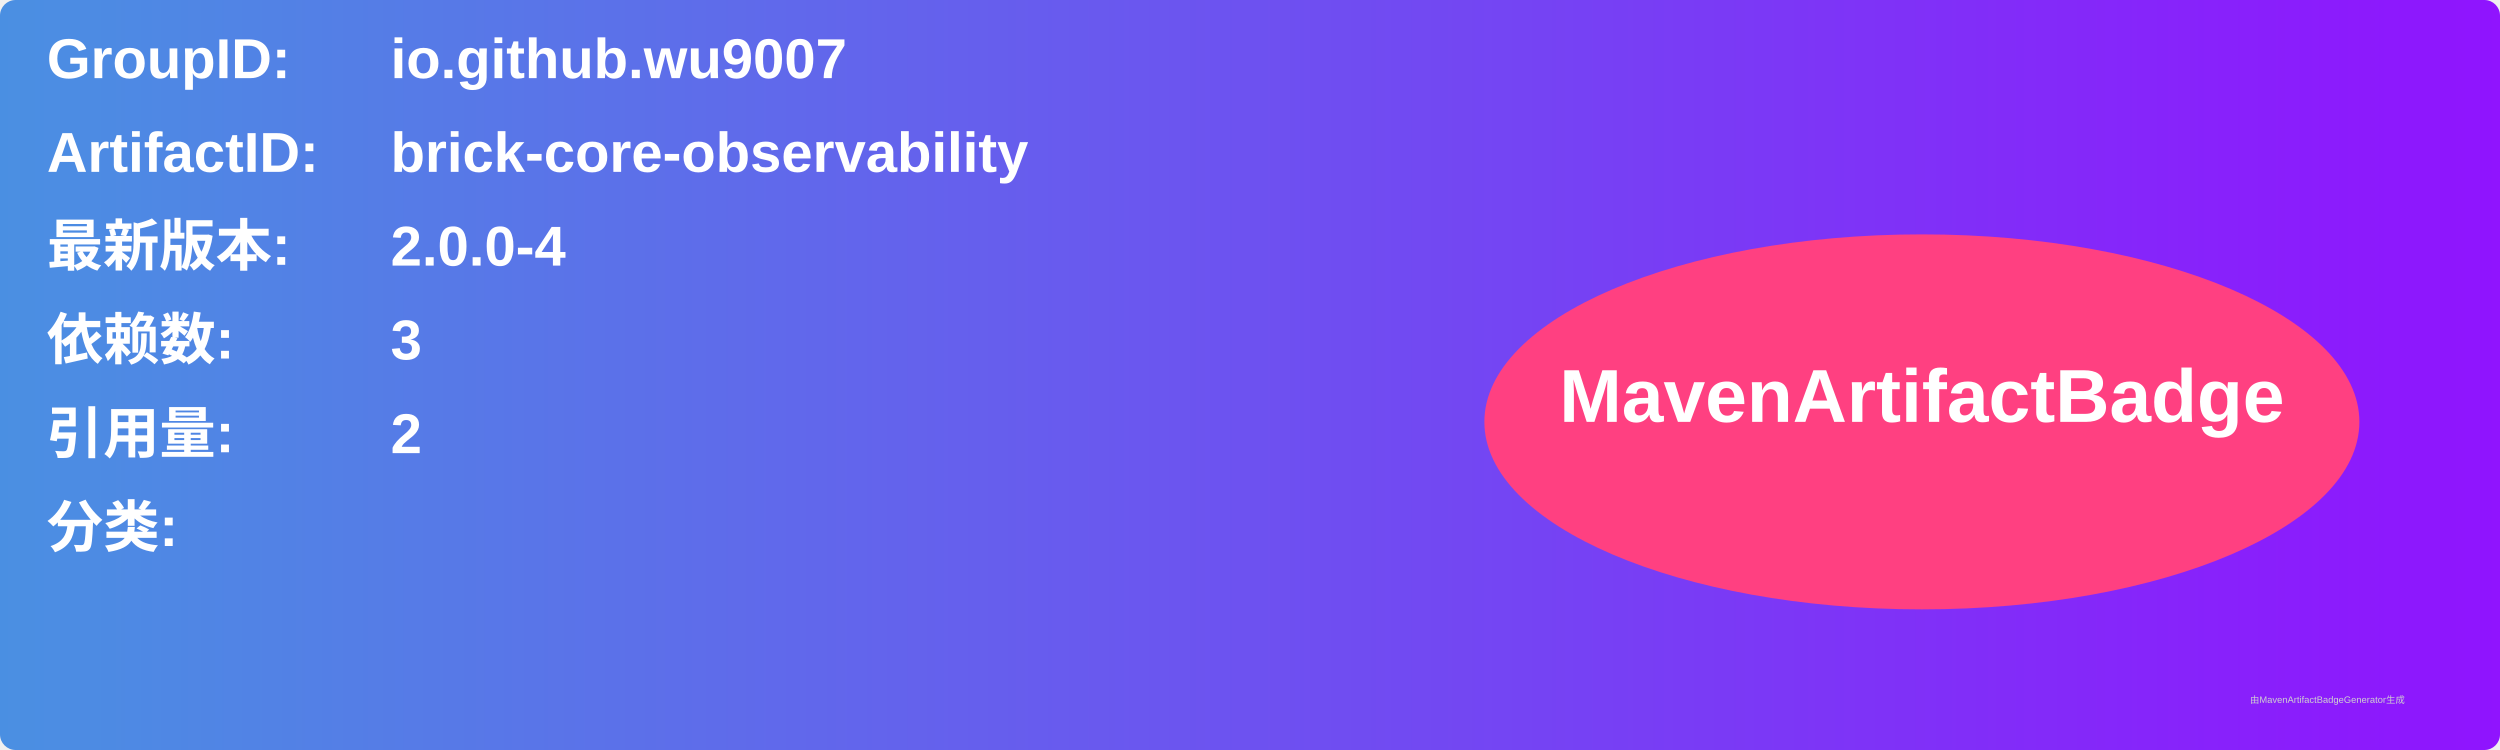
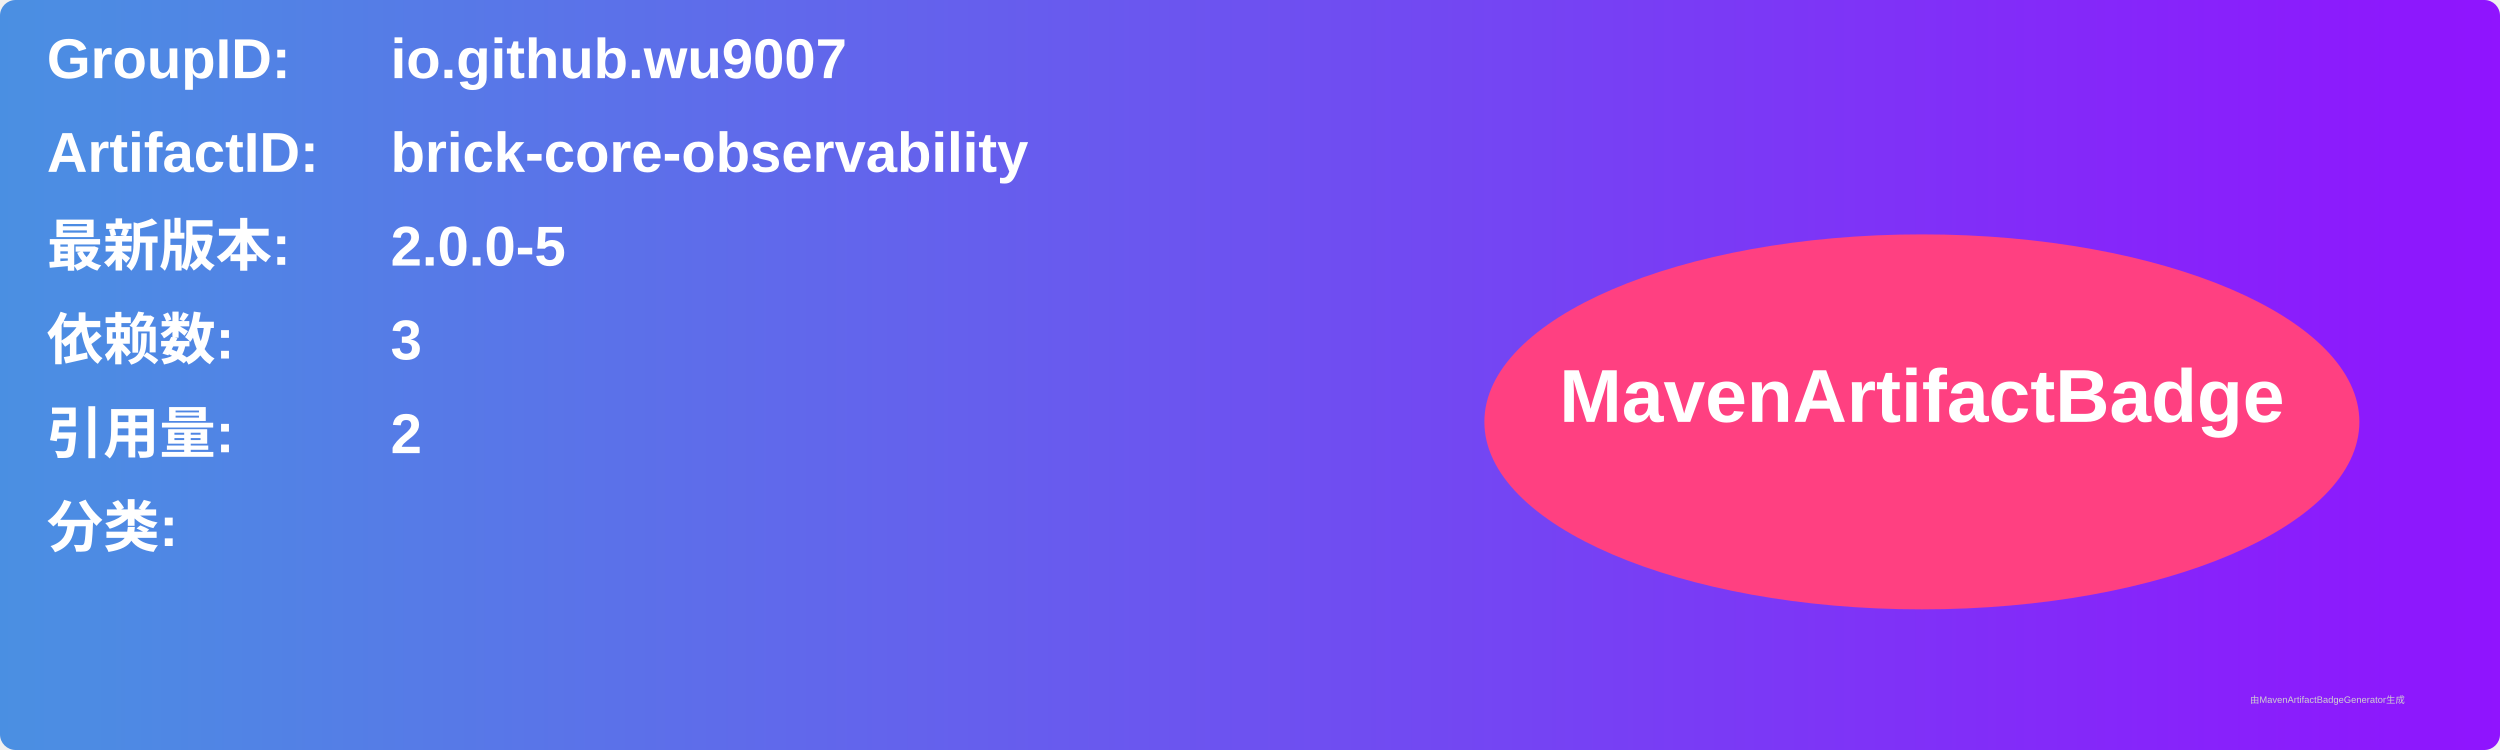
<svg xmlns="http://www.w3.org/2000/svg" width="800" height="240" viewBox="0 0 800 240">
  <linearGradient id="grad" x1="0%" y1="0%" x2="100%" y2="0%">
    <stop offset="0%" stop-color="#4a90e2" />
    <stop offset="100%" stop-color="#9013fe" />
  </linearGradient>
  <rect width="100%" height="100%" rx="5" ry="5" fill="url(#grad)" />
  <g transform="translate(15, 15)">
    <text x="0" y="10" font-family="Arial" font-size="18" fill="white" font-weight="bold" width="260">GroupID:</text>
    <text x="110" y="10" font-family="Arial" font-size="18" fill="white" font-weight="bold" width="460">io.github.wu9007</text>
    <text x="0" y="40" font-family="Arial" font-size="18" fill="white" font-weight="bold" width="260">ArtifactID:</text>
    <text x="110" y="40" font-family="Arial" font-size="18" fill="white" font-weight="bold" width="460">brick-core-observability</text>
    <text x="0" y="70" font-family="Arial" font-size="18" fill="white" font-weight="bold">最新版本:</text>
    <text x="110" y="70" font-family="Arial" font-size="18" fill="white" font-weight="bold">
-       <tspan font-weight="bold">2.0.0-4</tspan>
+       <tspan font-weight="bold">2.0.0-5</tspan>
    </text>
    <text x="0" y="100" font-family="Arial" font-size="18" fill="white" font-weight="bold">依赖数: </text>
    <text x="110" y="100" font-family="Arial" font-size="18" fill="white">
      <tspan font-weight="bold">3</tspan>
    </text>
    <text x="0" y="130" font-family="Arial" font-size="18" fill="white" font-weight="bold">引用量: </text>
    <text x="110" y="130" font-family="Arial" font-size="18" fill="white">
      <tspan font-weight="bold">2</tspan>
    </text>
    <text x="0" y="160" font-family="Arial" font-size="18" fill="white" font-weight="bold">分类:</text>
    <text x="10" y="190" font-family="Arial" font-size="10" fill="white">
      <tspan font-weight="bold" />
    </text>
    <ellipse cx="600" cy="120" rx="140" ry="60" fill="#ff4081" />
    <text x="600" y="120" text-anchor="middle" font-family="Arial" font-size="24" fill="white" font-weight="bold">MavenArtifactBadge</text>
  </g>
  <text x="720" y="225" font-family="Arial" font-size="3" fill="#d0d0d0">由MavenArtifactBadgeGenerator生成</text>
</svg>
